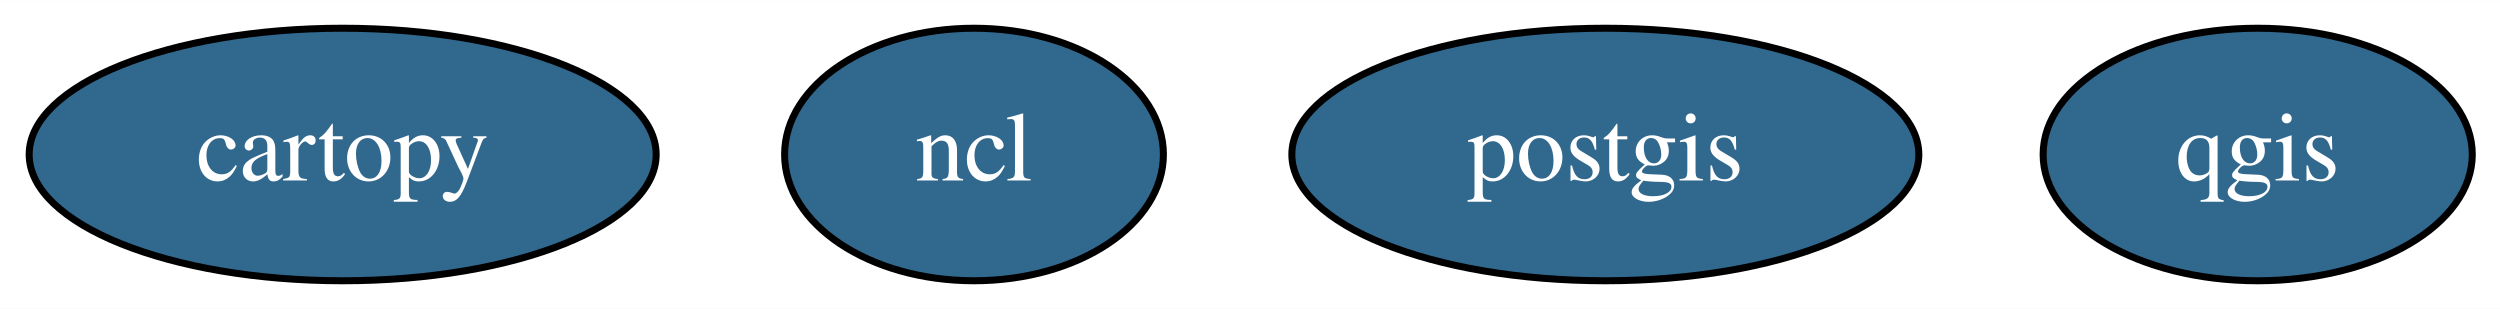
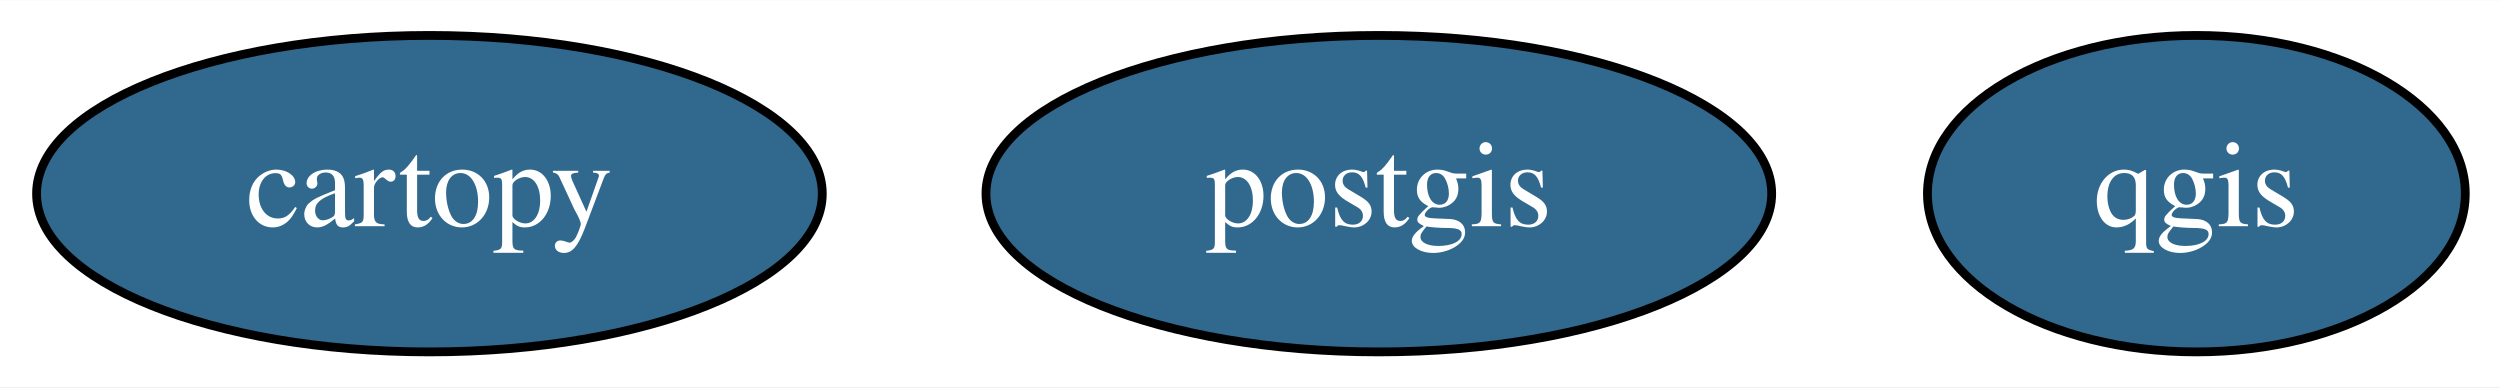
- <svg xmlns="http://www.w3.org/2000/svg" width="356pt" height="44pt" viewBox="0.00 0.00 356.39 44.00">
+ <svg xmlns="http://www.w3.org/2000/svg" width="284pt" height="44pt" viewBox="0.00 0.00 284.39 44.00">
  <g id="graph0" class="graph" transform="scale(1 1) rotate(0) translate(4 40)">
-     <polygon fill="white" stroke="transparent" points="-4,4 -4,-40 352.39,-40 352.39,4 -4,4" />
+     <polygon fill="white" stroke="transparent" points="-4,4 -4,-40 280.39,-40 280.39,4 -4,4" />
    <g id="node1" class="node">
      <ellipse fill="#31688e" stroke="black" cx="44.85" cy="-18" rx="44.69" ry="18" />
      <text text-anchor="middle" x="44.85" y="-14.3" font-family="Times,serif" font-size="14.00" fill="white">cartopy</text>
    </g>
    <g id="node2" class="node">
-       <ellipse fill="#31688e" stroke="black" cx="134.85" cy="-18" rx="27" ry="18" />
-       <text text-anchor="middle" x="134.85" y="-14.3" font-family="Times,serif" font-size="14.00" fill="white">ncl</text>
+       <ellipse fill="#31688e" stroke="black" cx="152.85" cy="-18" rx="44.69" ry="18" />
+       <text text-anchor="middle" x="152.85" y="-14.3" font-family="Times,serif" font-size="14.00" fill="white">postgis</text>
    </g>
    <g id="node3" class="node">
-       <ellipse fill="#31688e" stroke="black" cx="224.85" cy="-18" rx="44.69" ry="18" />
-       <text text-anchor="middle" x="224.85" y="-14.3" font-family="Times,serif" font-size="14.00" fill="white">postgis</text>
-     </g>
-     <g id="node4" class="node">
-       <ellipse fill="#31688e" stroke="black" cx="317.85" cy="-18" rx="30.59" ry="18" />
-       <text text-anchor="middle" x="317.85" y="-14.3" font-family="Times,serif" font-size="14.00" fill="white">qgis</text>
+       <ellipse fill="#31688e" stroke="black" cx="245.85" cy="-18" rx="30.59" ry="18" />
+       <text text-anchor="middle" x="245.85" y="-14.3" font-family="Times,serif" font-size="14.00" fill="white">qgis</text>
    </g>
  </g>
</svg>
